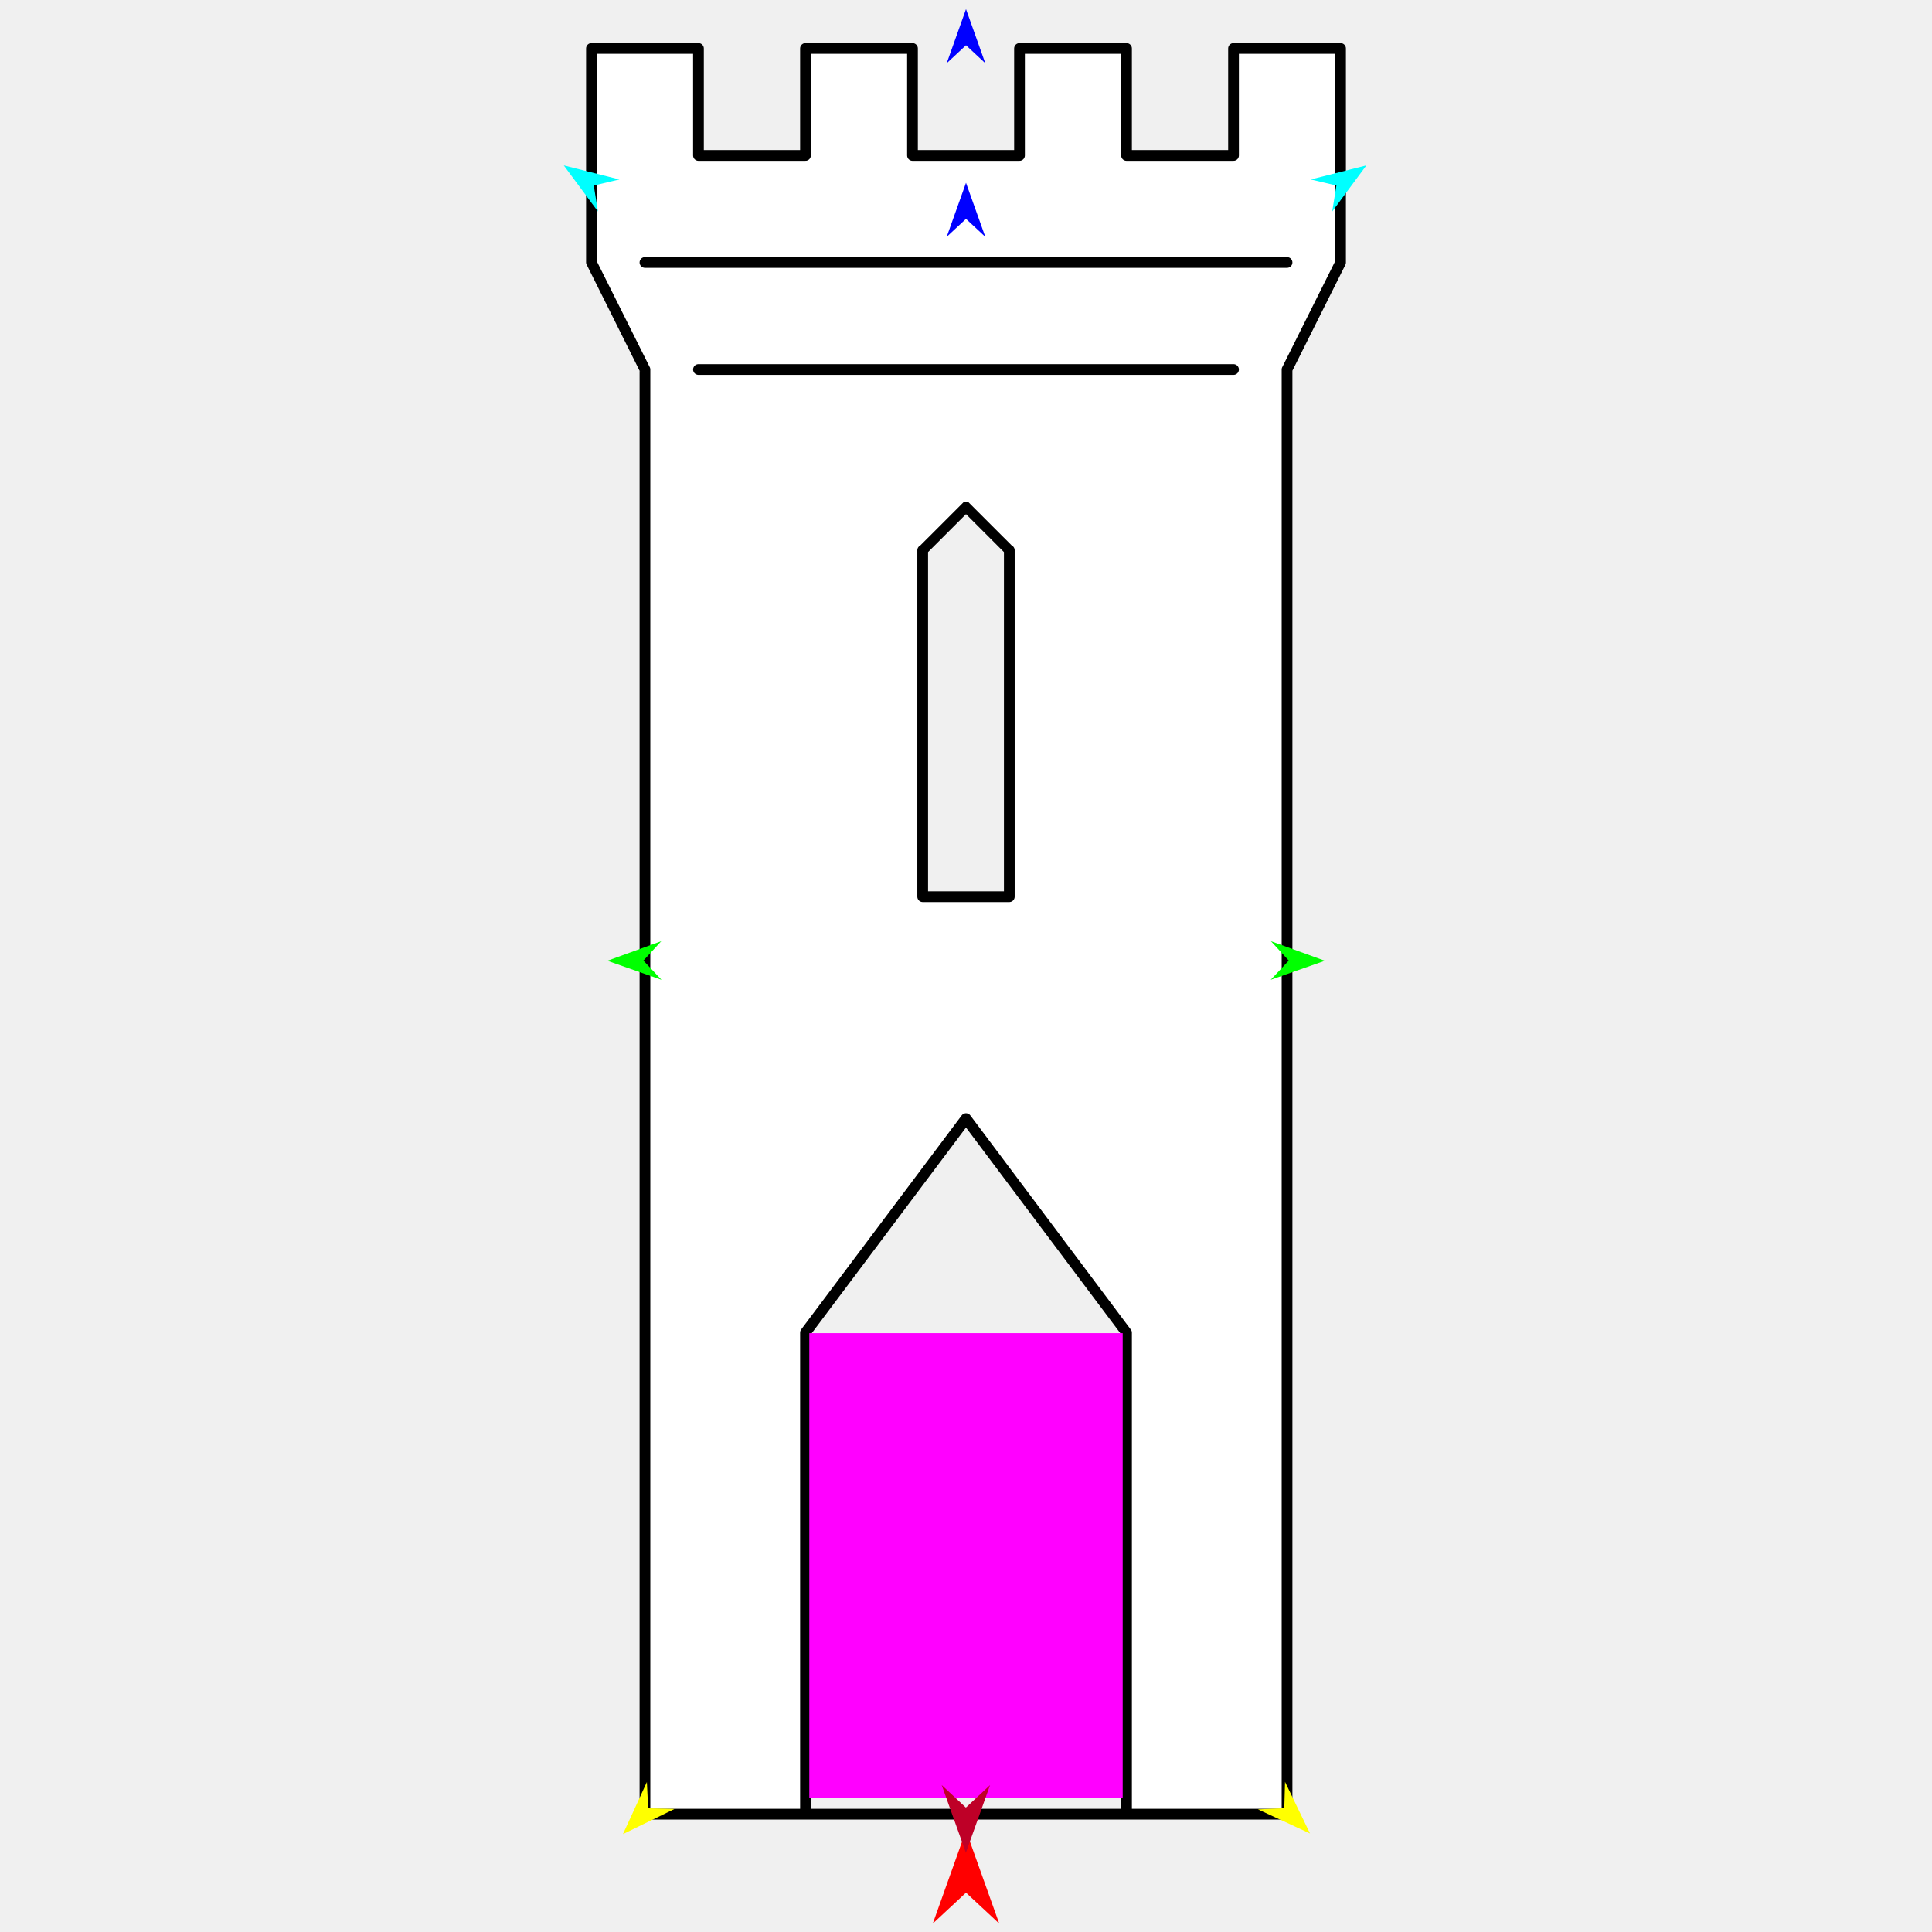
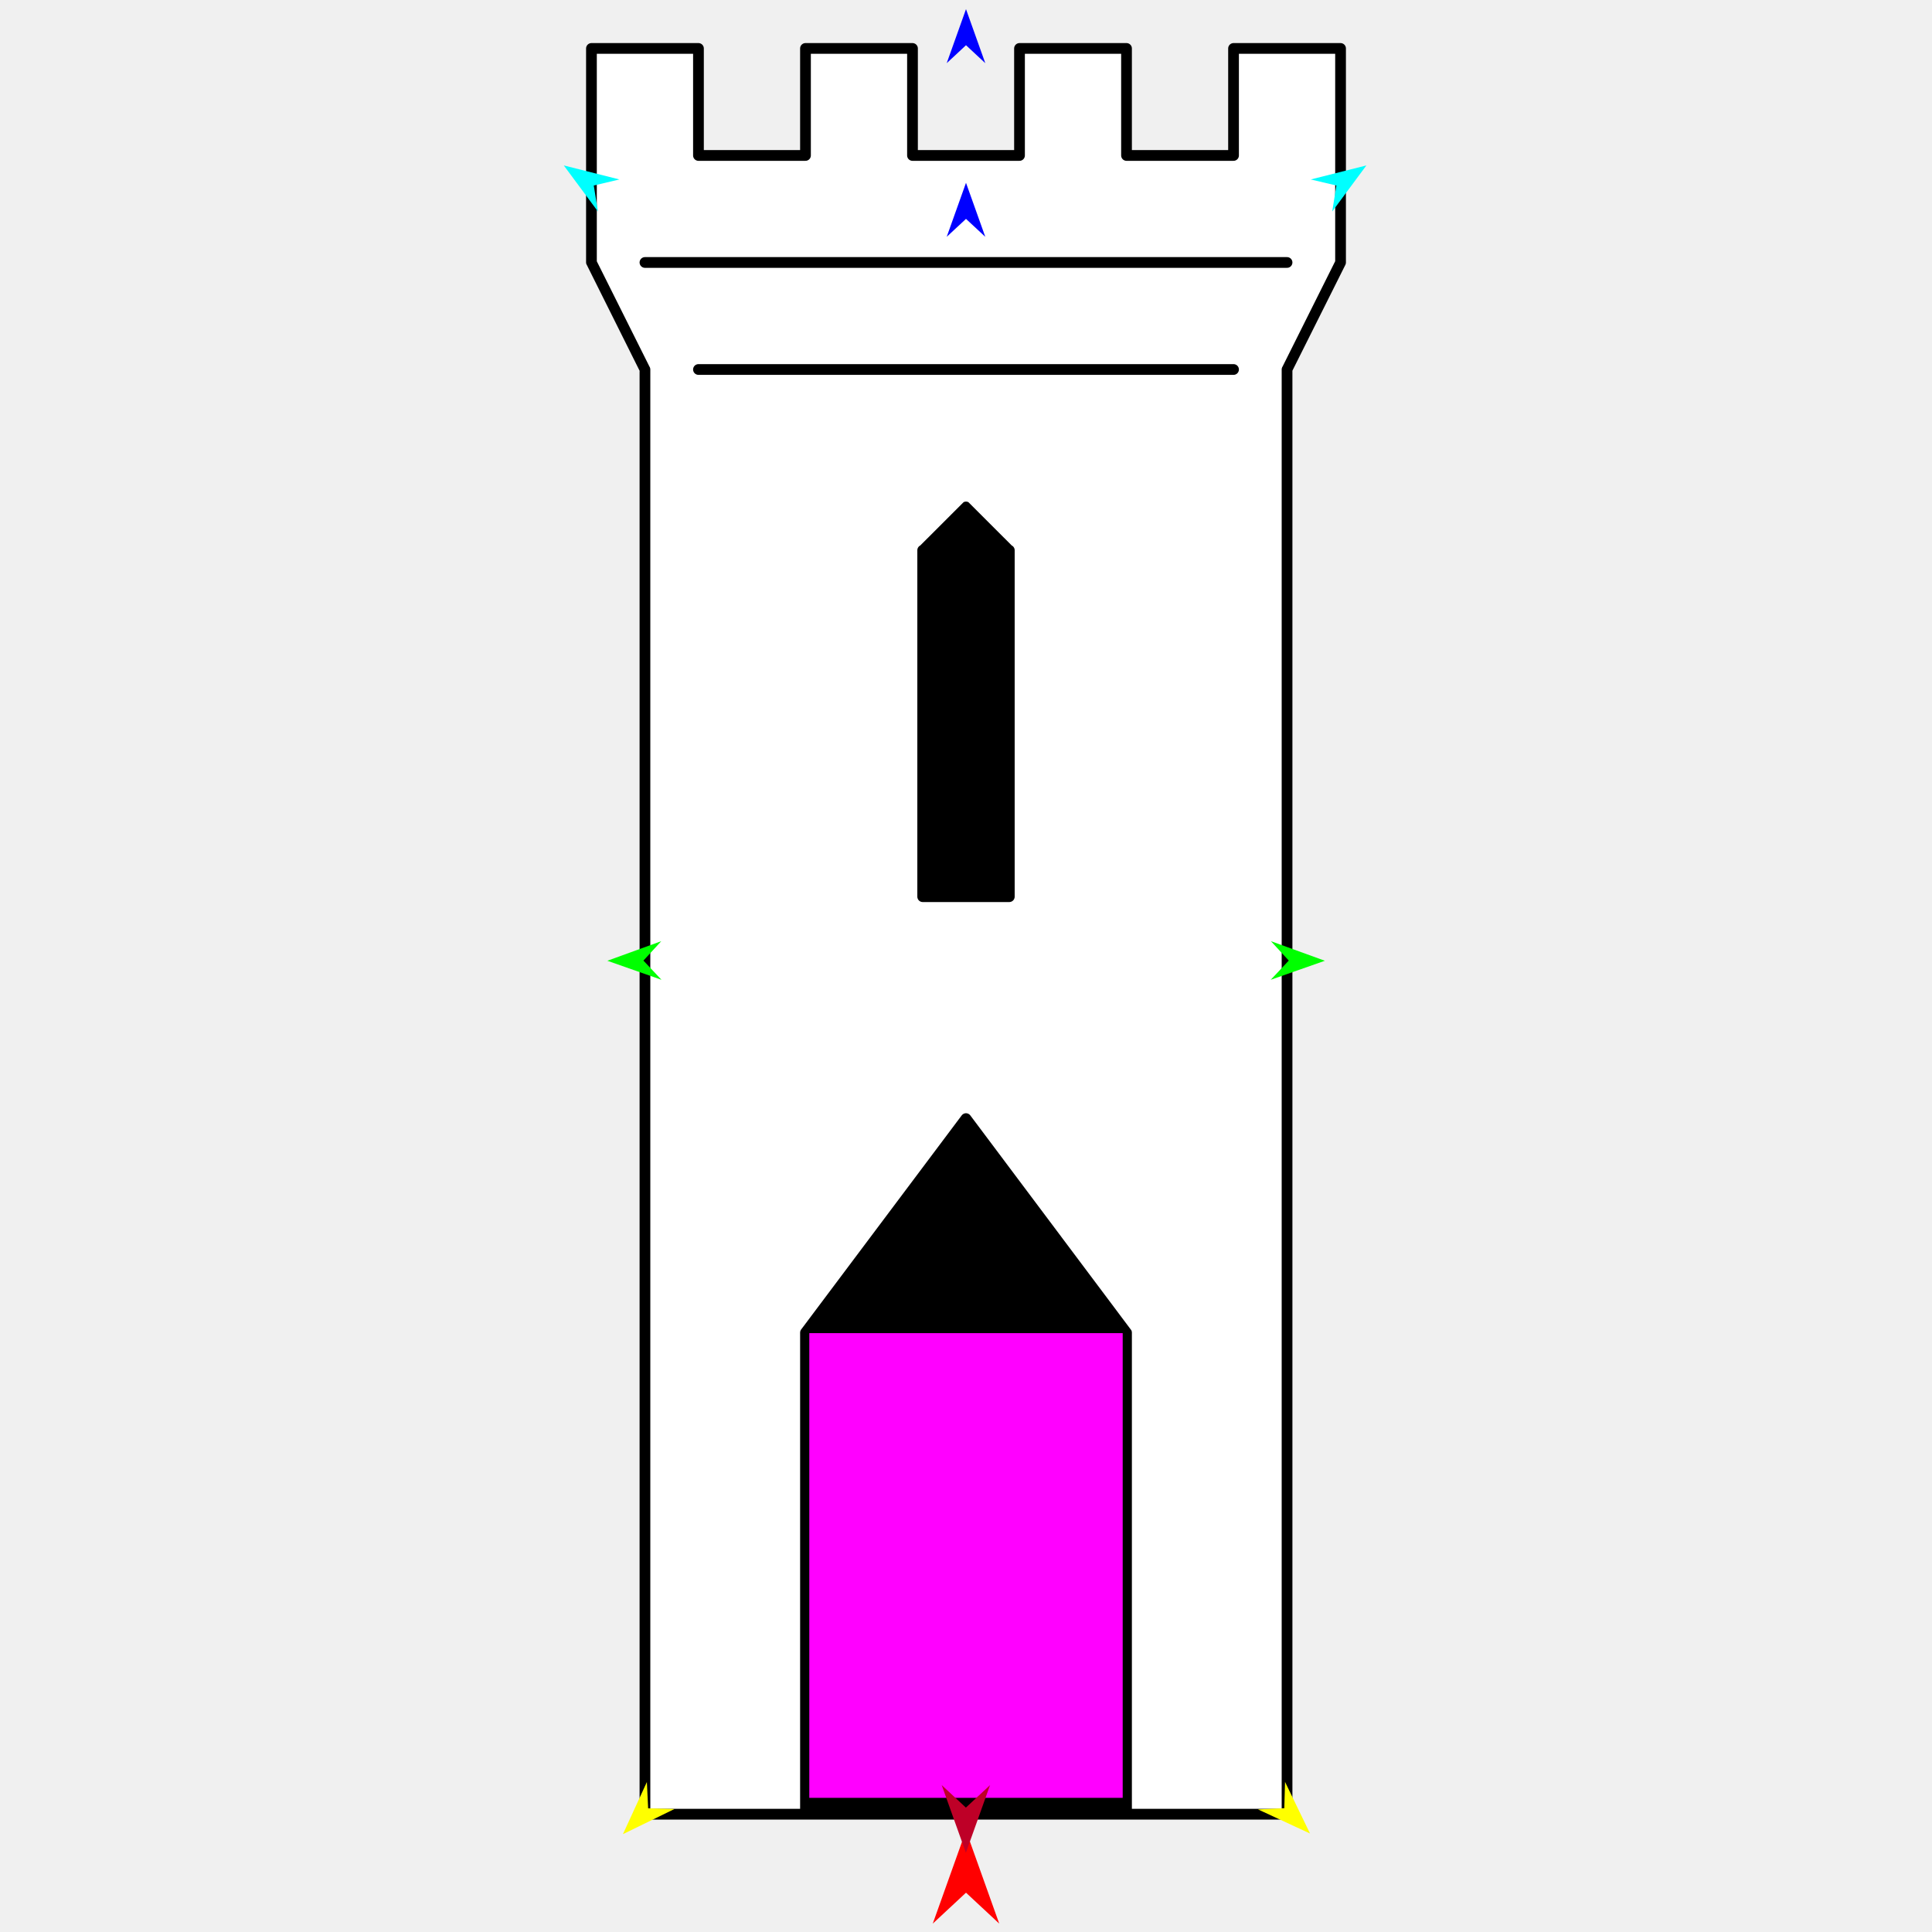
<svg xmlns="http://www.w3.org/2000/svg" version="1.1" id="Frame_0" width="720px" height="720px">
  <g id="castle_tower">
    <g id="castle_tower">
      <path fill="#ffffff" fill-rule="evenodd" stroke="#000000" stroke-width="4" stroke-linecap="round" stroke-linejoin="round" d="M 300.178 496.633 C 300.178 496.651 300.178 676.082 300.178 676.100 C 300.190 676.100 419.811 676.100 419.822 676.100 C 419.822 676.082 419.822 496.651 419.822 496.633 C 419.817 496.625 360.006 416.878 360.000 416.870 C 359.994 416.878 300.184 496.625 300.178 496.633 M 343.862 334.165 C 343.862 334.152 343.862 205.075 343.862 205.062 C 343.864 205.061 359.998 188.926 360.000 188.925 C 360.002 188.926 376.136 205.061 376.138 205.062 C 376.138 205.075 376.138 334.152 376.138 334.165 C 376.135 334.165 343.865 334.165 343.862 334.165 M 240.355 676.100 C 240.355 676.046 240.355 137.753 240.355 137.699 C 240.353 137.695 220.416 97.822 220.414 97.818 C 220.414 97.810 220.414 18.062 220.414 18.054 C 220.418 18.054 260.292 18.054 260.296 18.054 C 260.296 18.058 260.296 57.932 260.296 57.936 C 260.300 57.936 300.174 57.936 300.178 57.936 C 300.178 57.932 300.178 18.058 300.178 18.054 C 300.182 18.054 340.055 18.054 340.059 18.054 C 340.059 18.058 340.059 57.932 340.059 57.936 C 340.063 57.936 379.937 57.936 379.941 57.936 C 379.941 57.932 379.941 18.058 379.941 18.054 C 379.945 18.054 419.818 18.054 419.822 18.054 C 419.822 18.058 419.822 57.932 419.822 57.936 C 419.826 57.936 459.700 57.936 459.704 57.936 C 459.704 57.932 459.704 18.058 459.704 18.054 C 459.708 18.054 499.581 18.054 499.585 18.054 C 499.585 18.062 499.585 97.810 499.585 97.818 C 499.583 97.822 479.647 137.695 479.645 137.699 C 479.645 137.753 479.645 676.046 479.645 676.100 C 479.621 676.100 240.379 676.100 240.355 676.100 Z" />
      <path fill="none" stroke="#000000" stroke-width="4" stroke-linecap="round" stroke-linejoin="round" d="M 260.296 137.699 C 326.765 137.699 393.234 137.699 459.704 137.699 M 240.355 97.817 C 320.118 97.817 399.882 97.817 479.645 97.817 " />
+       <path fill="none" stroke="#000000" stroke-width="1" stroke-linecap="butt" stroke-linejoin="round" d="M 300.178 496.633 C 300.178 496.651 300.178 676.082 300.178 676.100 " />
+       <path fill="none" stroke="#000000" stroke-width="1" stroke-linecap="butt" stroke-linejoin="round" d="M 300.178 676.100 C 300.190 676.100 419.811 676.100 419.822 676.100 " />
+       <path fill="none" stroke="#000000" stroke-width="1" stroke-linecap="butt" stroke-linejoin="round" d="M 419.822 676.100 C 419.822 676.082 419.822 496.651 419.822 496.633 " />
+       <path fill="none" stroke="#000000" stroke-width="1" stroke-linecap="butt" stroke-linejoin="round" d="M 419.822 496.633 C 419.817 496.625 360.006 416.878 360.000 416.870 " />
+       <path fill="none" stroke="#000000" stroke-width="1" stroke-linecap="butt" stroke-linejoin="round" d="M 360.000 416.870 C 359.994 416.878 300.184 496.625 300.178 496.633 " />
+       <path fill="none" stroke="#000000" stroke-width="1" stroke-linecap="butt" stroke-linejoin="round" d="M 343.862 334.165 C 343.862 334.152 343.862 205.075 343.862 205.062 " />
+       <path fill="none" stroke="#000000" stroke-width="1" stroke-linecap="butt" stroke-linejoin="round" d="M 343.862 205.062 C 343.864 205.061 359.998 188.926 360.000 188.925 " />
+       <path fill="none" stroke="#000000" stroke-width="1" stroke-linecap="butt" stroke-linejoin="round" d="M 360.000 188.925 C 360.002 188.926 376.136 205.061 376.138 205.062 " />
+       <path fill="none" stroke="#000000" stroke-width="1" stroke-linecap="butt" stroke-linejoin="round" d="M 376.138 205.062 C 376.138 205.075 376.138 334.152 376.138 334.165 " />
+       <path fill="none" stroke="#000000" stroke-width="1" stroke-linecap="butt" stroke-linejoin="round" d="M 376.138 334.165 C 376.135 334.165 343.865 334.165 343.862 334.165 " />
+       <path fill="#000000" fill-rule="evenodd" stroke="none" d="M 300.178 496.633 C 300.178 496.651 300.178 676.082 300.178 676.100 C 300.190 676.100 419.811 676.100 419.822 676.100 C 419.822 676.082 419.822 496.651 419.822 496.633 C 419.817 496.625 360.006 416.878 360.000 416.870 C 359.994 416.878 300.184 496.625 300.178 496.633 M 343.862 334.165 C 343.862 334.152 343.862 205.075 343.862 205.062 C 343.864 205.061 359.998 188.926 360.000 188.925 C 360.002 188.926 376.136 205.061 376.138 205.062 C 376.138 205.075 376.138 334.152 376.138 334.165 C 376.135 334.165 343.865 334.165 343.862 334.165 Z" />
    </g>
    <g id="specs">
      <path fill="#ff00ff" fill-rule="evenodd" stroke="none" d="M 301.605 670.012 C 301.617 670.012 418.383 670.012 418.395 670.012 C 418.395 669.995 418.395 496.829 418.395 496.812 C 418.383 496.812 301.617 496.812 301.605 496.812 C 301.605 496.829 301.605 669.995 301.605 670.012 Z" />
      <path fill="#ff0000" fill-rule="evenodd" stroke="none" d="M 360.000 682.202 C 360.001 682.205 372.379 716.865 372.381 716.868 C 372.379 716.867 360.001 705.350 360.000 705.349 C 359.999 705.350 347.621 716.867 347.619 716.868 C 347.621 716.865 359.999 682.205 360.000 682.202 Z" />
      <path fill="#0000ff" fill-rule="evenodd" stroke="none" d="M 360.000 3.407 C 360.001 3.409 367.191 23.543 367.192 23.545 C 367.191 23.544 360.001 16.853 360.000 16.853 C 359.999 16.853 352.809 23.544 352.808 23.545 C 352.809 23.543 359.999 3.409 360.000 3.407 Z" />
      <path fill="#00ff00" fill-rule="evenodd" stroke="none" d="M 226.339 358.048 C 226.341 358.047 246.438 350.755 246.440 350.754 C 246.439 350.755 239.786 357.979 239.785 357.980 C 239.786 357.981 246.512 365.137 246.513 365.138 C 246.511 365.137 226.341 358.049 226.339 358.048 Z" />
      <path fill="#ffff00" fill-rule="evenodd" stroke="none" d="M 232.147 683.537 C 232.148 683.535 241.071 664.108 241.072 664.106 C 241.072 664.107 241.542 673.917 241.542 673.918 C 241.543 673.918 251.361 674.156 251.362 674.156 C 251.360 674.157 232.149 683.536 232.147 683.537 Z" />
      <path fill="#ffff00" fill-rule="evenodd" stroke="none" d="M 488.209 683.299 C 488.208 683.297 478.897 664.052 478.896 664.050 C 478.896 664.051 478.623 673.869 478.623 673.870 C 478.622 673.870 468.811 674.305 468.810 674.305 C 468.812 674.306 488.207 683.298 488.209 683.299 Z" />
      <path fill="#00ff00" fill-rule="evenodd" stroke="none" d="M 493.739 358.048 C 493.737 358.047 473.640 350.755 473.638 350.754 C 473.639 350.755 480.293 357.979 480.293 357.980 C 480.293 357.981 473.566 365.137 473.566 365.138 C 473.568 365.137 493.737 358.049 493.739 358.048 Z" />
      <path fill="#00ffff" fill-rule="evenodd" stroke="none" d="M 509.209 61.652 C 509.208 61.654 496.479 78.831 496.478 78.832 C 496.478 78.831 498.036 69.134 498.036 69.133 C 498.035 69.133 488.476 66.880 488.475 66.879 C 488.477 66.879 509.207 61.653 509.209 61.652 Z" />
      <path fill="#00ffff" fill-rule="evenodd" stroke="none" d="M 210.106 61.652 C 210.108 61.654 222.837 78.831 222.838 78.832 C 222.838 78.831 221.279 69.134 221.279 69.133 C 221.280 69.133 230.839 66.880 230.840 66.879 C 230.838 66.879 210.108 61.653 210.106 61.652 Z" />
      <path fill="#0000ff" fill-rule="evenodd" stroke="none" d="M 360.000 68.124 C 360.001 68.126 367.191 88.260 367.192 88.262 C 367.191 88.261 360.001 81.571 360.000 81.570 C 359.999 81.571 352.809 88.261 352.808 88.262 C 352.809 88.260 359.999 68.126 360.000 68.124 Z" />
      <path fill="#be0027" fill-rule="evenodd" stroke="none" d="M 359.958 690.479 C 359.959 690.476 368.965 665.259 368.965 665.256 C 368.965 665.257 359.959 673.637 359.958 673.638 C 359.957 673.637 350.951 665.257 350.950 665.256 C 350.951 665.259 359.957 690.476 359.958 690.479 Z" />
    </g>
  </g>
</svg>
